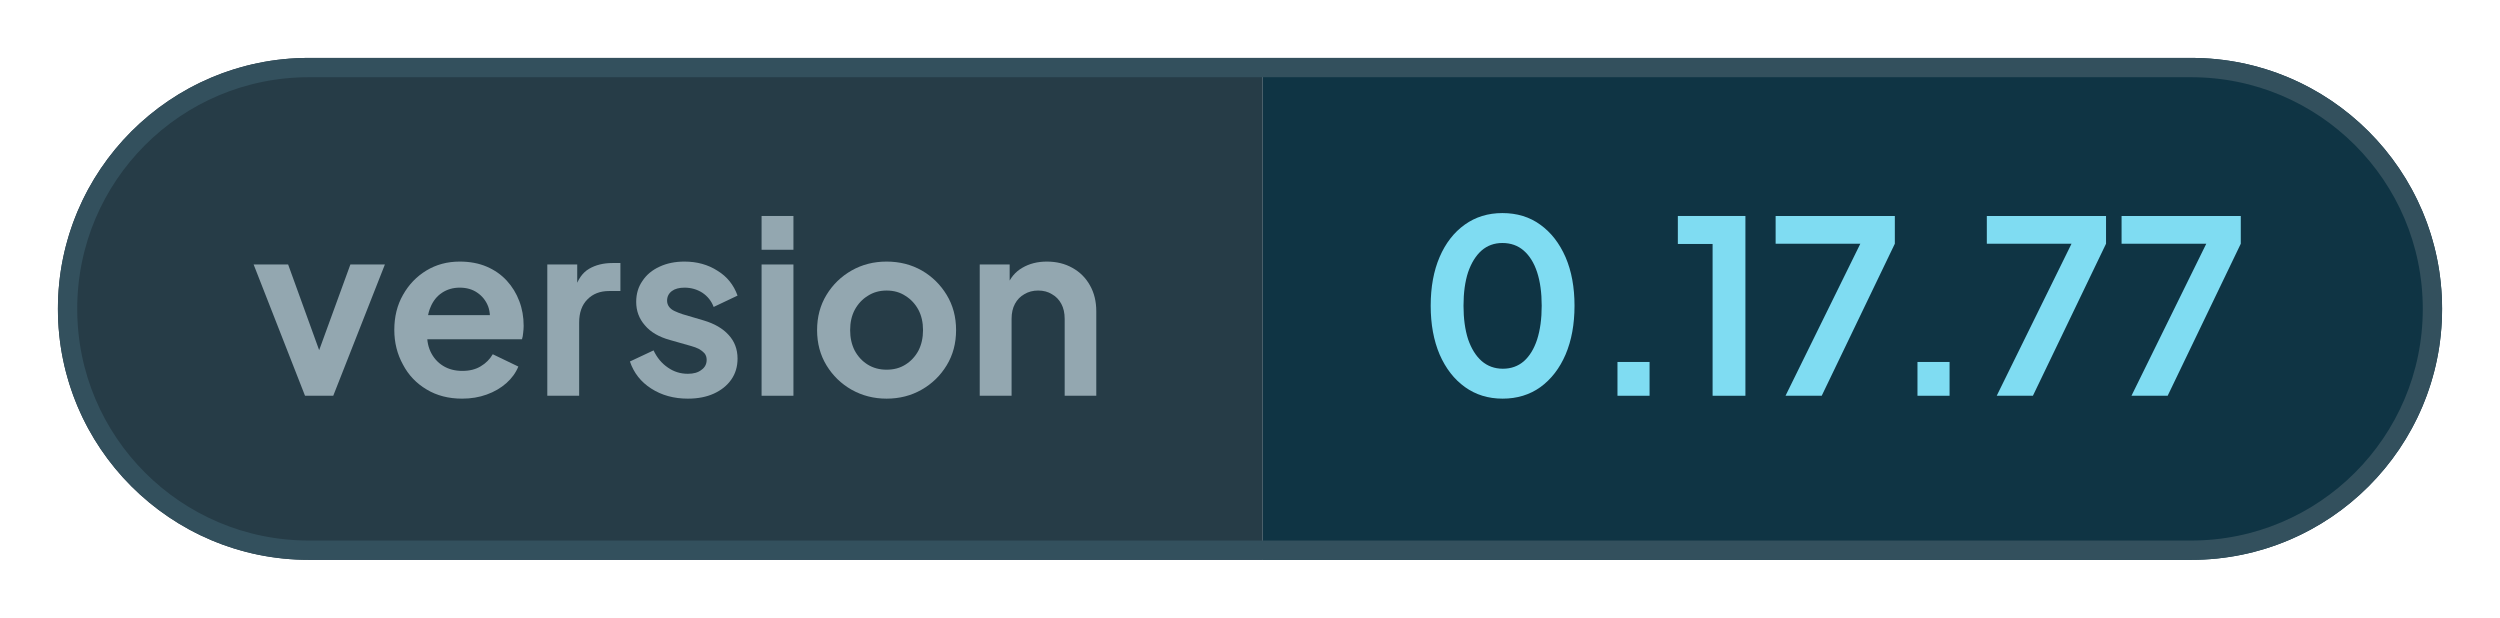
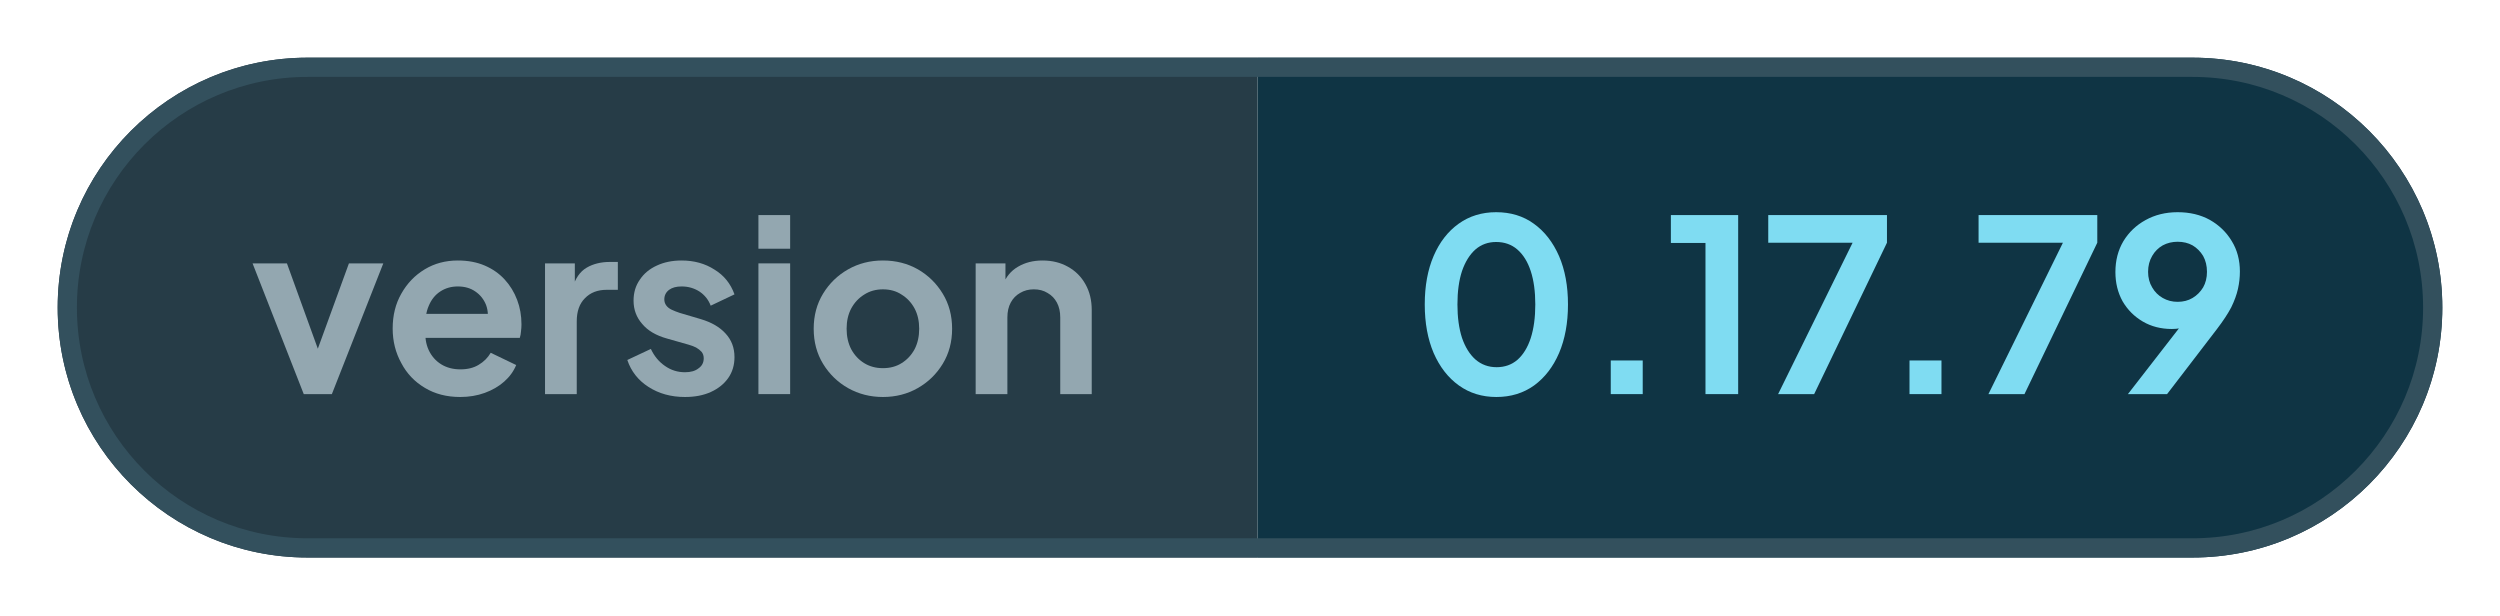
- <svg xmlns="http://www.w3.org/2000/svg" width="129.5" height="32" viewBox="0 0 129.5 32" role="img" aria-label="version: 0.17.77">
+ <svg xmlns="http://www.w3.org/2000/svg" width="130.04" height="32" viewBox="0 0 130.04 32" role="img" aria-label="version: 0.17.79">
  <defs>
    <clipPath id="pill">
-       <rect x="3" y="3" width="123.5" height="26" rx="13" />
+       <rect x="3" y="3" width="124.04" height="26" rx="13" />
    </clipPath>
  </defs>
  <g clip-path="url(#pill)">
    <rect x="3" y="3" width="62.41" height="26" fill="#263c47" />
-     <rect x="65.41" y="3" width="61.09" height="26" fill="#0f3444" />
+     <rect x="65.41" y="3" width="61.63" height="26" fill="#0f3444" />
  </g>
-   <rect x="3.5" y="3.5" width="122.5" height="25" rx="12.5" fill="none" stroke="#33505d" />
+   <rect x="3.5" y="3.5" width="123.04" height="25" rx="12.5" fill="none" stroke="#33505d" />
  <g fill="#93a7b0">
    <path transform="translate(13 20.5) scale(0.0125)" d="M224 0 11 -544H154L309 -116H256L412 -544H555L341 0Z" />
    <path transform="translate(19.95 20.5) scale(0.0125)" d="M319 12Q235 12 172 -26Q108 -64 74 -129Q38 -194 38 -273Q38 -355 74 -418Q110 -482 171 -519Q232 -556 309 -556Q372 -556 421 -535Q470 -514 504 -477Q538 -440 556 -392Q574 -345 574 -290Q574 -276 572 -261Q571 -246 567 -234H147V-334H493L430 -288Q440 -334 427 -370Q413 -406 382 -427Q352 -448 309 -448Q268 -448 236 -427Q204 -406 188 -367Q171 -328 175 -272Q170 -222 188 -183Q206 -145 240 -124Q274 -103 320 -103Q365 -103 396 -122Q428 -141 446 -172L552 -121Q536 -82 502 -52Q468 -22 421 -5Q374 12 319 12Z" />
    <path transform="translate(27.6 20.5) scale(0.0125)" d="M60 0V-544H184V-423L174 -441Q192 -502 233 -526Q274 -550 330 -550H363V-434H316Q260 -434 226 -399Q192 -365 192 -303V0Z" />
    <path transform="translate(32.28 20.5) scale(0.0125)" d="M268 12Q181 12 116 -30Q52 -71 28 -142L126 -188Q147 -143 185 -117Q222 -91 268 -91Q304 -91 324 -107Q346 -122 346 -149Q346 -165 337 -176Q328 -186 314 -194Q300 -201 282 -206L194 -231Q125 -250 90 -292Q54 -333 54 -389Q54 -439 80 -476Q105 -514 151 -535Q196 -556 254 -556Q332 -556 391 -518Q450 -482 474 -415L375 -368Q361 -405 328 -427Q295 -448 254 -448Q221 -448 202 -434Q182 -419 182 -394Q182 -380 190 -369Q198 -358 213 -351Q228 -344 246 -338L334 -312Q401 -292 437 -252Q474 -212 474 -154Q474 -104 448 -67Q422 -30 376 -9Q330 12 268 12Z" />
    <path transform="translate(38.7 20.5) scale(0.0125)" d="M60 0V-544H192V0ZM60 -605V-745H192V-605Z" />
    <path transform="translate(41.85 20.5) scale(0.0125)" d="M326 12Q247 12 181 -25Q116 -62 77 -126Q38 -190 38 -272Q38 -354 77 -418Q116 -482 181 -519Q246 -556 326 -556Q407 -556 472 -519Q536 -482 575 -418Q614 -354 614 -272Q614 -190 575 -126Q536 -62 471 -25Q406 12 326 12ZM326 -108Q371 -108 404 -129Q438 -150 458 -187Q477 -224 477 -272Q477 -320 458 -356Q438 -393 404 -414Q371 -436 326 -436Q282 -436 248 -414Q214 -393 194 -356Q175 -320 175 -272Q175 -224 194 -187Q214 -150 248 -129Q282 -108 326 -108Z" />
    <path transform="translate(50 20.5) scale(0.0125)" d="M60 0V-544H184V-436L174 -456Q193 -505 236 -530Q280 -556 338 -556Q398 -556 444 -530Q491 -504 517 -457Q543 -411 543 -350V0H412V-319Q412 -355 398 -381Q384 -407 359 -421Q335 -436 302 -436Q270 -436 245 -421Q220 -407 206 -381Q192 -355 192 -319V0Z" />
  </g>
  <g fill="#7fdcf2">
    <path transform="translate(73.41 20.5) scale(0.0125)" d="M354 12Q265 12 198 -36Q131 -84 93 -171Q56 -258 56 -373Q56 -489 93 -575Q130 -661 197 -709Q264 -757 353 -757Q444 -757 510 -709Q577 -661 615 -574Q652 -488 652 -373Q652 -258 615 -171Q578 -85 511 -36Q444 12 354 12ZM355 -112Q406 -112 442 -143Q478 -175 497 -233Q516 -292 516 -373Q516 -454 497 -512Q478 -570 441 -602Q405 -633 353 -633Q303 -633 267 -602Q231 -570 211 -512Q192 -454 192 -373Q192 -293 211 -234Q231 -176 267 -144Q304 -112 355 -112Z" />
    <path transform="translate(82.26 20.5) scale(0.0125)" d="M122 0V-140H255V0Z" />
    <path transform="translate(86.55 20.5) scale(0.0125)" d="M173 0V-629H29V-745H309V0Z" />
    <path transform="translate(91.59 20.5) scale(0.0125)" d="M72 0 382 -630H31V-745H525V-630L222 0Z" />
    <path transform="translate(97.8 20.5) scale(0.0125)" d="M122 0V-140H255V0Z" />
    <path transform="translate(102.53 20.5) scale(0.0125)" d="M72 0 382 -630H31V-745H525V-630L222 0Z" />
-     <path transform="translate(109.51 20.5) scale(0.0125)" d="M72 0 382 -630H31V-745H525V-630L222 0Z" />
+     <path transform="translate(109.51 20.5) scale(0.0125)" d="M94 0 347 -326 370 -302Q355 -291 341 -284Q326 -277 311 -274Q295 -271 277 -271Q209 -271 156 -302Q103 -333 72 -386Q42 -440 42 -508Q42 -580 75 -636Q109 -692 167 -724Q226 -757 301 -757Q377 -757 435 -725Q493 -692 526 -637Q560 -582 560 -510Q560 -474 552 -438Q544 -402 524 -361Q503 -321 464 -270L257 0ZM301 -384Q336 -384 363 -400Q390 -416 407 -444Q423 -472 423 -509Q423 -546 407 -575Q390 -603 363 -619Q336 -634 301 -634Q267 -634 239 -619Q211 -603 195 -575Q178 -546 178 -509Q178 -472 195 -444Q211 -416 239 -400Q267 -384 301 -384Z" />
  </g>
</svg>
